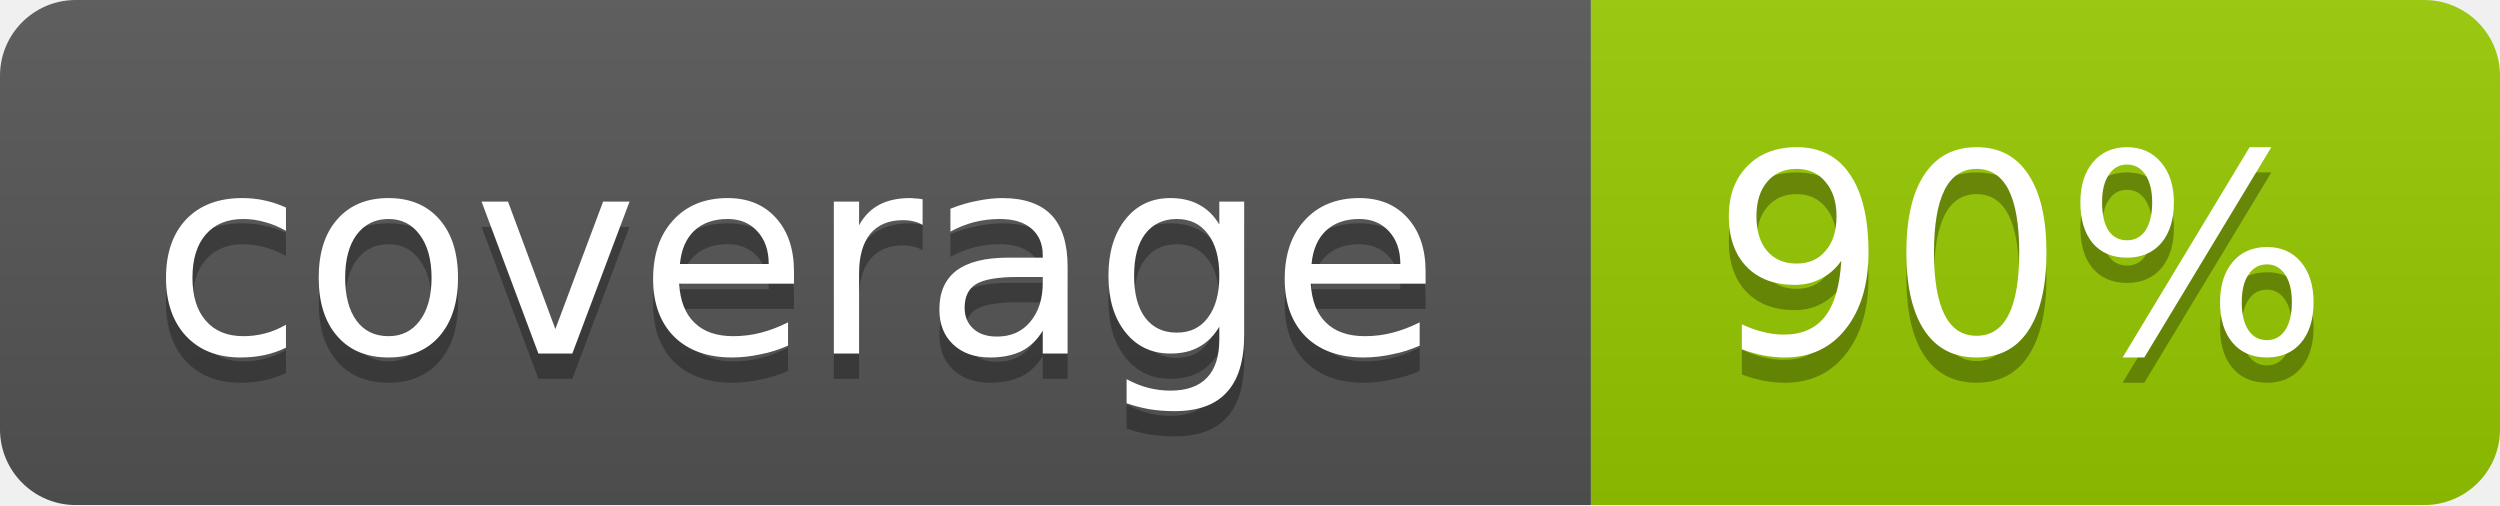
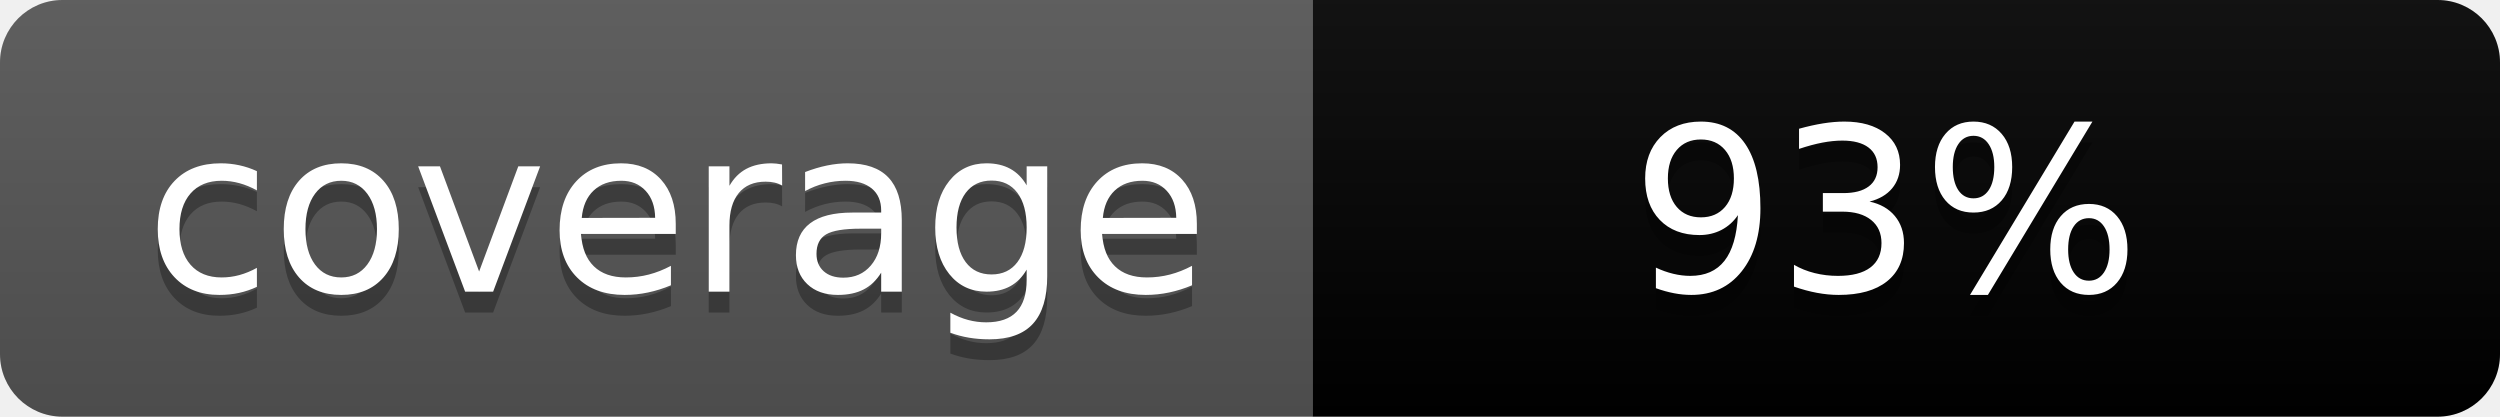
- <svg xmlns="http://www.w3.org/2000/svg" width="99" height="20">
-   <linearGradient id="b" x2="0" y2="100%">
+ <svg xmlns="http://www.w3.org/2000/svg" width="120" height="20" role="img" aria-label="coverage:93%">
+   <linearGradient id="s" x2="0" y2="100%">
    <stop offset="0" stop-color="#bbb" stop-opacity=".1" />
    <stop offset="1" stop-opacity=".1" />
  </linearGradient>
-   <mask id="a">
-     <rect width="99" height="20" rx="3" fill="#fff" />
-   </mask>
-   <g mask="url(#a)">
-     <path fill="#555" d="M0 0h63v20H0z" />
-     <path fill="#97CA00" d="M63 0h36v20H63z" />
-     <path fill="url(#b)" d="M0 0h99v20H0z" />
+   <clipPath id="r">
+     <rect width="120" height="20" rx="3" fill="#fff" />
+   </clipPath>
+   <g clip-path="url(#r)">
+     <rect width="63" height="20" fill="#555" />
+     <rect x="63" width="57" height="20" fill="#brightgreen" />
+     <rect width="120" height="20" fill="url(#s)" />
  </g>
-   <g fill="#fff" text-anchor="middle" font-family="DejaVu Sans,Verdana,Geneva,sans-serif" font-size="11">
-     <text x="31.5" y="15" fill="#010101" fill-opacity=".3">coverage</text>
-     <text x="31.5" y="14">coverage</text>
-     <text x="80" y="15" fill="#010101" fill-opacity=".3">90%</text>
-     <text x="80" y="14">90%</text>
+   <g fill="#fff" text-anchor="middle" font-family="Verdana,Geneva,DejaVu Sans,sans-serif" text-rendering="geometricPrecision" font-size="110">
+     <text aria-hidden="true" x="325" y="150" fill="#010101" fill-opacity=".3" transform="scale(.1)" textLength="530">coverage</text>
+     <text x="325" y="140" transform="scale(.1)" fill="#fff" textLength="530">coverage</text>
+     <text aria-hidden="true" x="905" y="150" fill="#010101" fill-opacity=".3" transform="scale(.1)" textLength="370">93%</text>
+     <text x="905" y="140" transform="scale(.1)" fill="#fff" textLength="370">93%</text>
  </g>
</svg>
